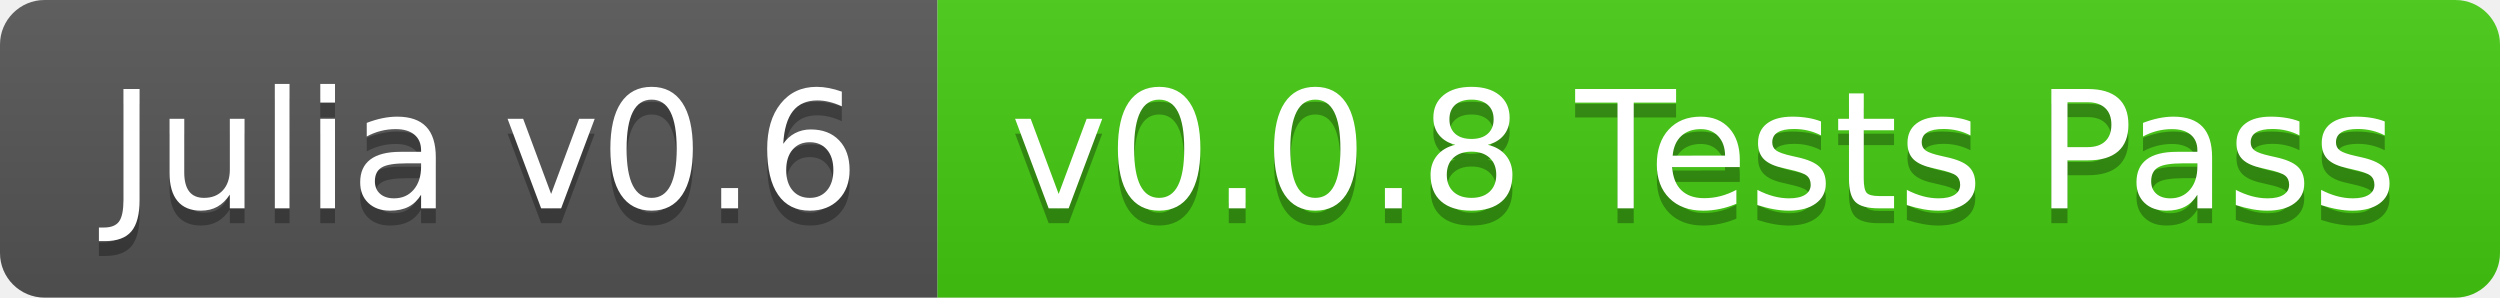
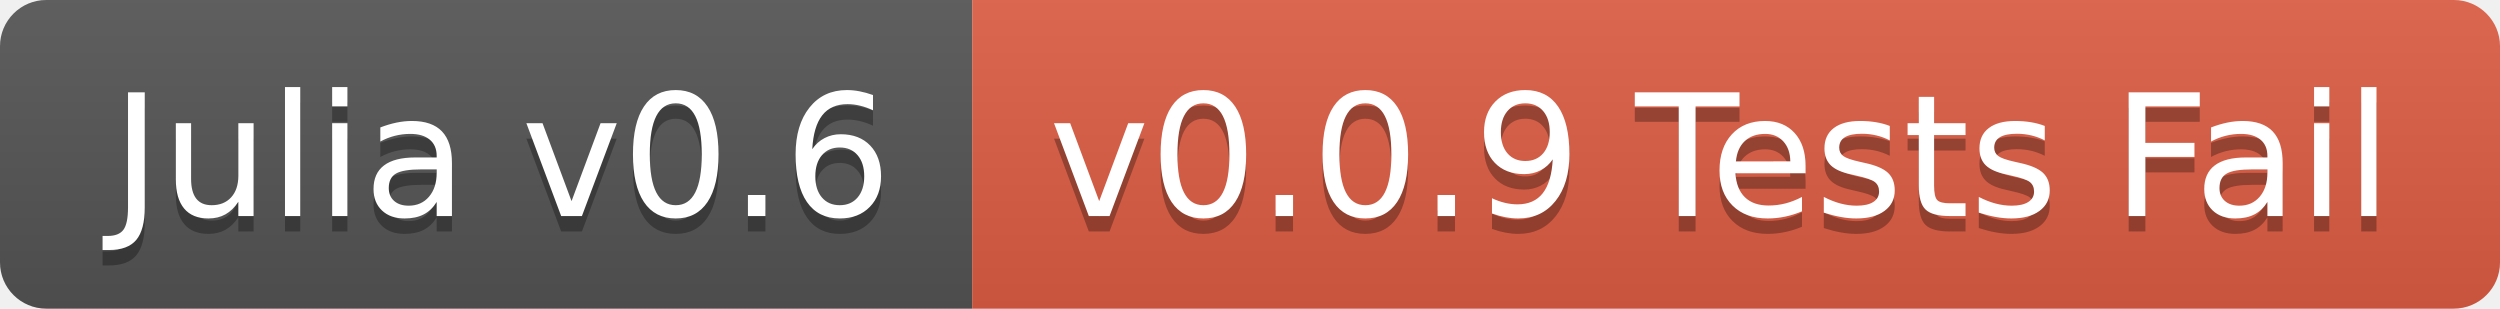
- <svg xmlns="http://www.w3.org/2000/svg" width="168" height="20">
+ <svg xmlns="http://www.w3.org/2000/svg" width="162" height="20">
  <linearGradient id="b" x2="0" y2="100%">
    <stop offset="0" stop-color="#bbb" stop-opacity=".1" />
    <stop offset="1" stop-opacity=".1" />
  </linearGradient>
  <clipPath id="a">
-     <rect width="168" height="20" rx="3" fill="#fff" />
+     <rect width="162" height="20" rx="3" fill="#fff" />
  </clipPath>
  <g clip-path="url(#a)">
    <path fill="#555" d="M0 0h63v20H0z" />
-     <path fill="#4c1" d="M63 0h105v20H63z" />
-     <path fill="url(#b)" d="M0 0h168v20H0z" />
+     <path fill="#e05d44" d="M63 0h99v20H63z" />
+     <path fill="url(#b)" d="M0 0h162v20H0z" />
  </g>
  <g fill="#fff" text-anchor="middle" font-family="DejaVu Sans,Verdana,Geneva,sans-serif" font-size="110">
    <text x="325" y="150" fill="#010101" fill-opacity=".3" transform="scale(.1)" textLength="530">Julia v0.6</text>
    <text x="325" y="140" transform="scale(.1)" textLength="530">Julia v0.6</text>
-     <text x="1145" y="150" fill="#010101" fill-opacity=".3" transform="scale(.1)" textLength="950">v0.0.8 Tests Pass</text>
-     <text x="1145" y="140" transform="scale(.1)" textLength="950">v0.0.8 Tests Pass</text>
+     <text x="1115" y="150" fill="#010101" fill-opacity=".3" transform="scale(.1)" textLength="890">v0.0.9 Tests Fail</text>
+     <text x="1115" y="140" transform="scale(.1)" textLength="890">v0.0.9 Tests Fail</text>
  </g>
</svg>
